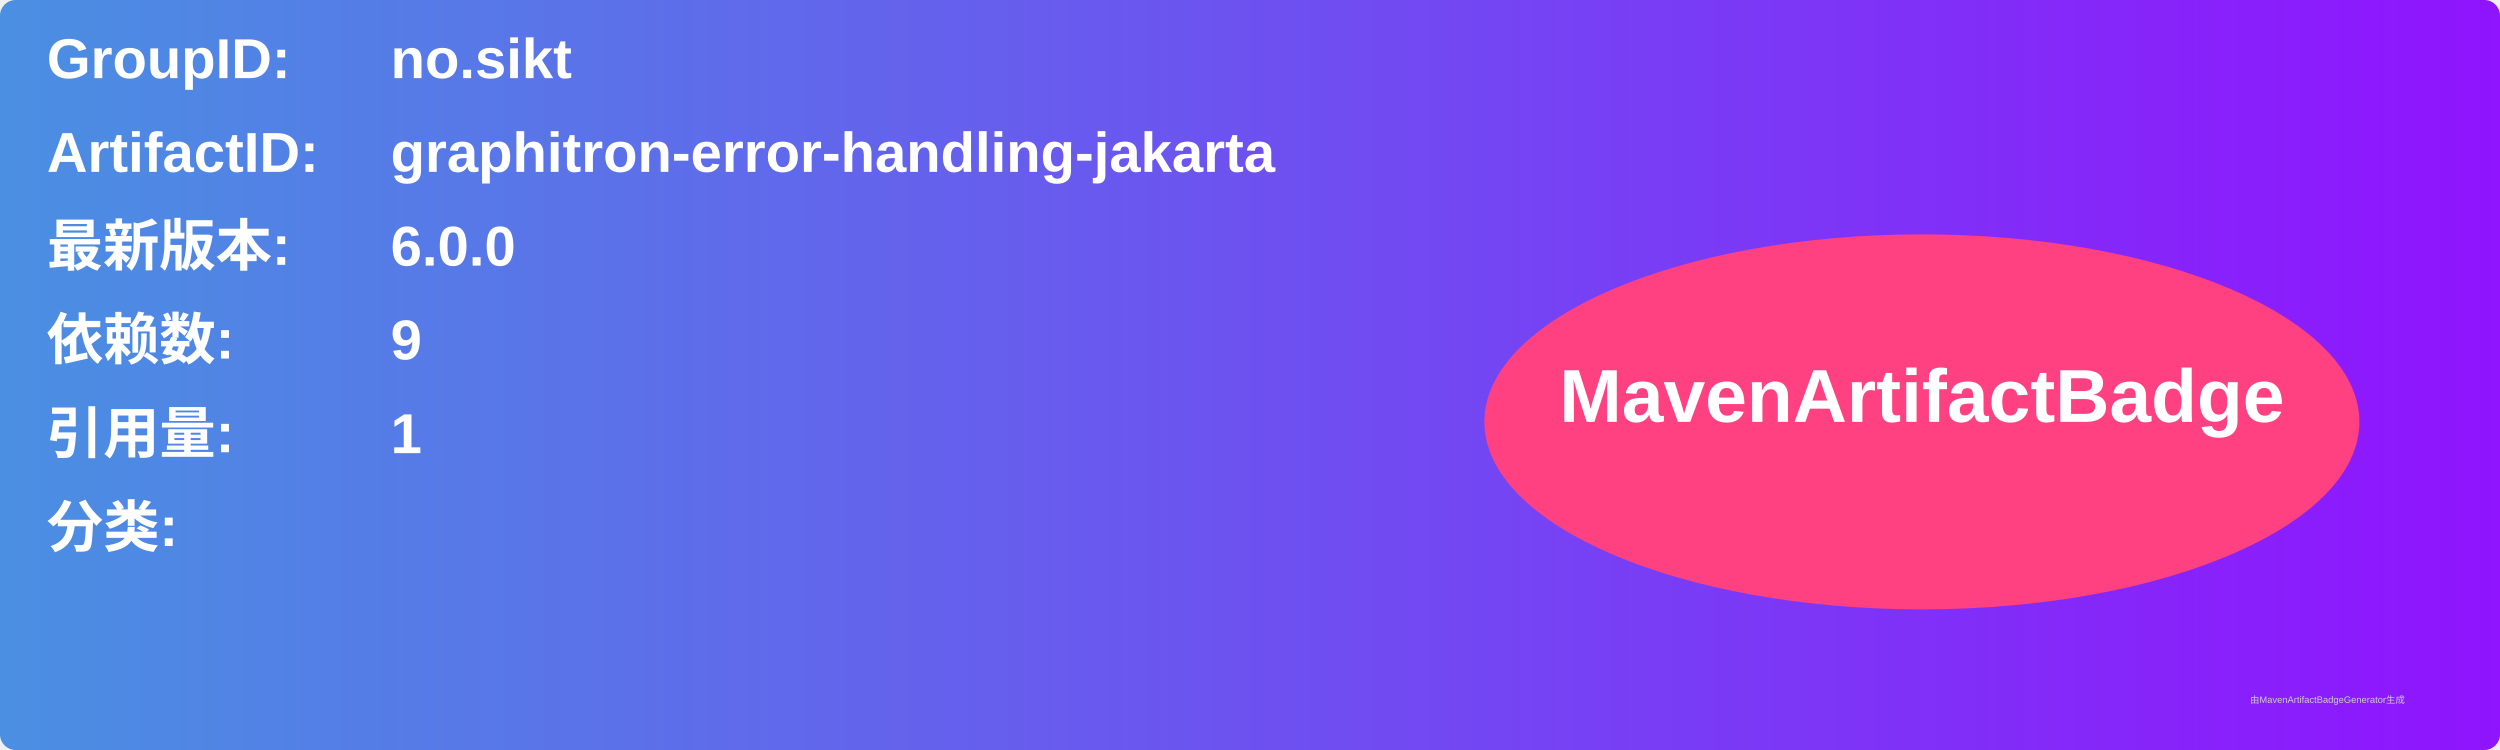
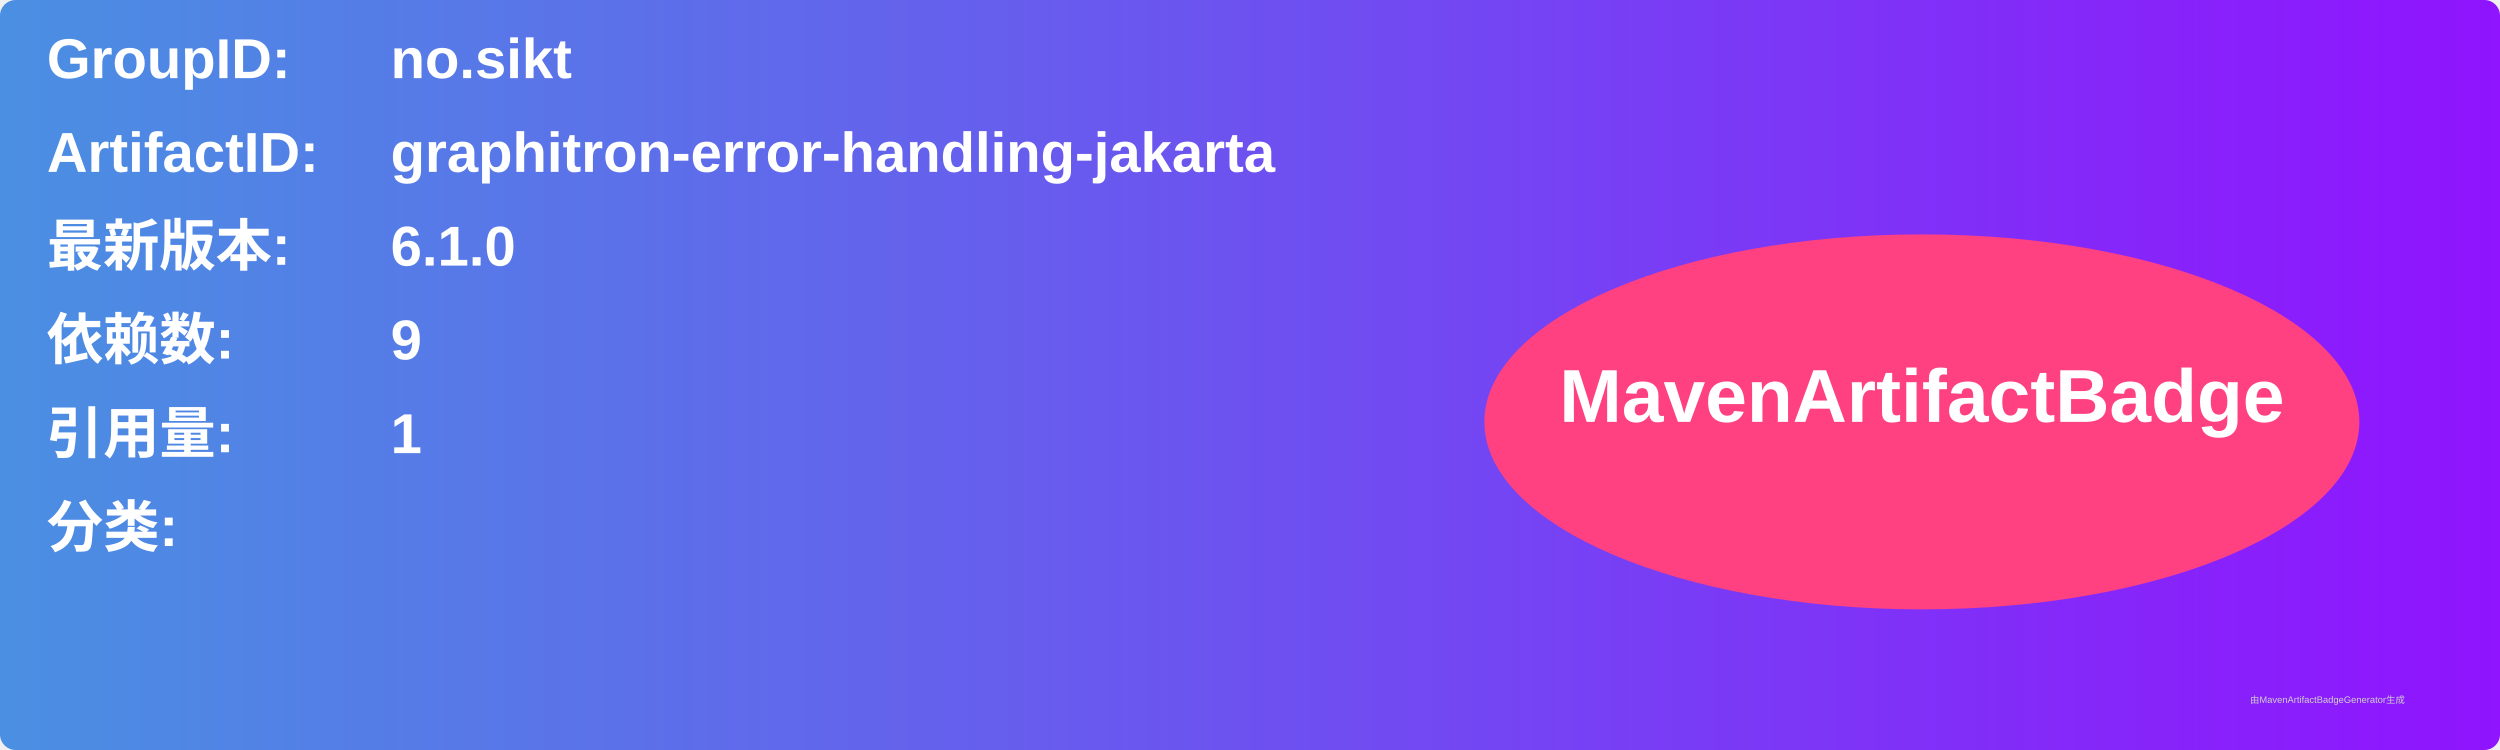
<svg xmlns="http://www.w3.org/2000/svg" width="800" height="240" viewBox="0 0 800 240">
  <linearGradient id="grad" x1="0%" y1="0%" x2="100%" y2="0%">
    <stop offset="0%" stop-color="#4a90e2" />
    <stop offset="100%" stop-color="#9013fe" />
  </linearGradient>
  <rect width="100%" height="100%" rx="5" ry="5" fill="url(#grad)" />
  <g transform="translate(15, 15)">
    <text x="0" y="10" font-family="Arial" font-size="18" fill="white" font-weight="bold" width="260">GroupID:</text>
    <text x="110" y="10" font-family="Arial" font-size="18" fill="white" font-weight="bold" width="460">no.sikt</text>
    <text x="0" y="40" font-family="Arial" font-size="18" fill="white" font-weight="bold" width="260">ArtifactID:</text>
    <text x="110" y="40" font-family="Arial" font-size="18" fill="white" font-weight="bold" width="460">graphitron-error-handling-jakarta</text>
    <text x="0" y="70" font-family="Arial" font-size="18" fill="white" font-weight="bold">最新版本:</text>
    <text x="110" y="70" font-family="Arial" font-size="18" fill="white" font-weight="bold">
-       <tspan font-weight="bold">6.0.0</tspan>
+       <tspan font-weight="bold">6.1.0</tspan>
    </text>
    <text x="0" y="100" font-family="Arial" font-size="18" fill="white" font-weight="bold">依赖数: </text>
    <text x="110" y="100" font-family="Arial" font-size="18" fill="white">
      <tspan font-weight="bold">9</tspan>
    </text>
    <text x="0" y="130" font-family="Arial" font-size="18" fill="white" font-weight="bold">引用量: </text>
    <text x="110" y="130" font-family="Arial" font-size="18" fill="white">
      <tspan font-weight="bold">1</tspan>
    </text>
    <text x="0" y="160" font-family="Arial" font-size="18" fill="white" font-weight="bold">分类:</text>
    <text x="10" y="190" font-family="Arial" font-size="10" fill="white">
      <tspan font-weight="bold" />
    </text>
    <ellipse cx="600" cy="120" rx="140" ry="60" fill="#ff4081" />
    <text x="600" y="120" text-anchor="middle" font-family="Arial" font-size="24" fill="white" font-weight="bold">MavenArtifactBadge</text>
  </g>
  <text x="720" y="225" font-family="Arial" font-size="3" fill="#d0d0d0">由MavenArtifactBadgeGenerator生成</text>
</svg>
